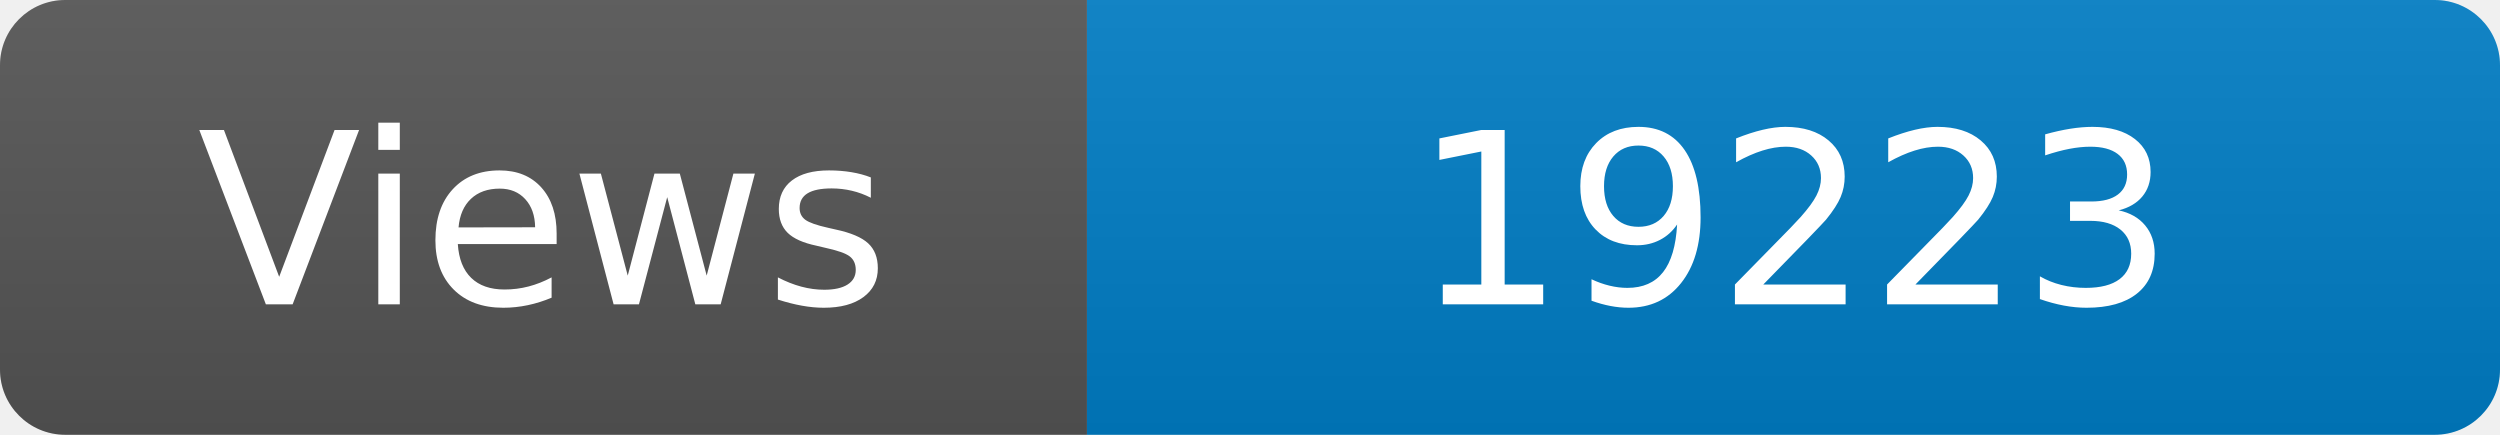
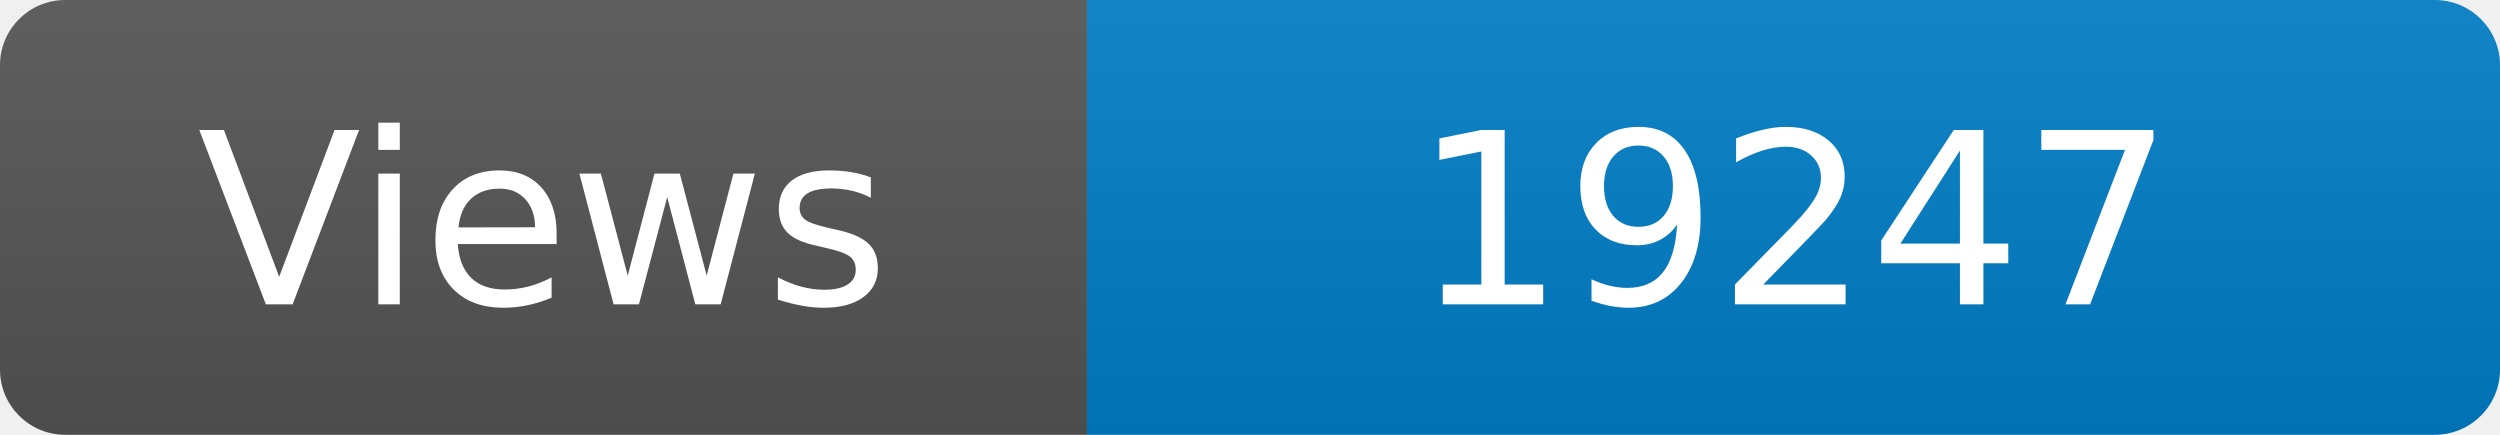
<svg xmlns="http://www.w3.org/2000/svg" width="115" height="20" role="img" aria-label="Maintained?: yes">
  <linearGradient id="s" x2="0" y2="100%">
    <stop offset="0" stop-color="#bbb" stop-opacity=".1" />
    <stop offset="1" stop-opacity=".1" />
  </linearGradient>
  <clipPath id="r">
    <rect width="115" height="20" rx="3" fill="#fff" />
  </clipPath>
  <g clip-path="url(#r)">
    <rect width="50" height="20" fill="#555" />
    <rect x="50" width="160" height="20" fill="#007ec6" />
    <rect width="115" height="20" fill="url(#s)" />
  </g>
  <g fill="#fff" text-anchor="middle" font-family="Verdana,Geneva,DejaVu Sans,sans-serif" font-size="110">
    <text x="250" y="140" transform="scale(.1)" fill="#fff">Views</text>
-     <text x="825" y="140" transform="scale(.1)" fill="#fff">19223</text>
+     <text x="825" y="140" transform="scale(.1)" fill="#fff">19247</text>
  </g>
</svg>
